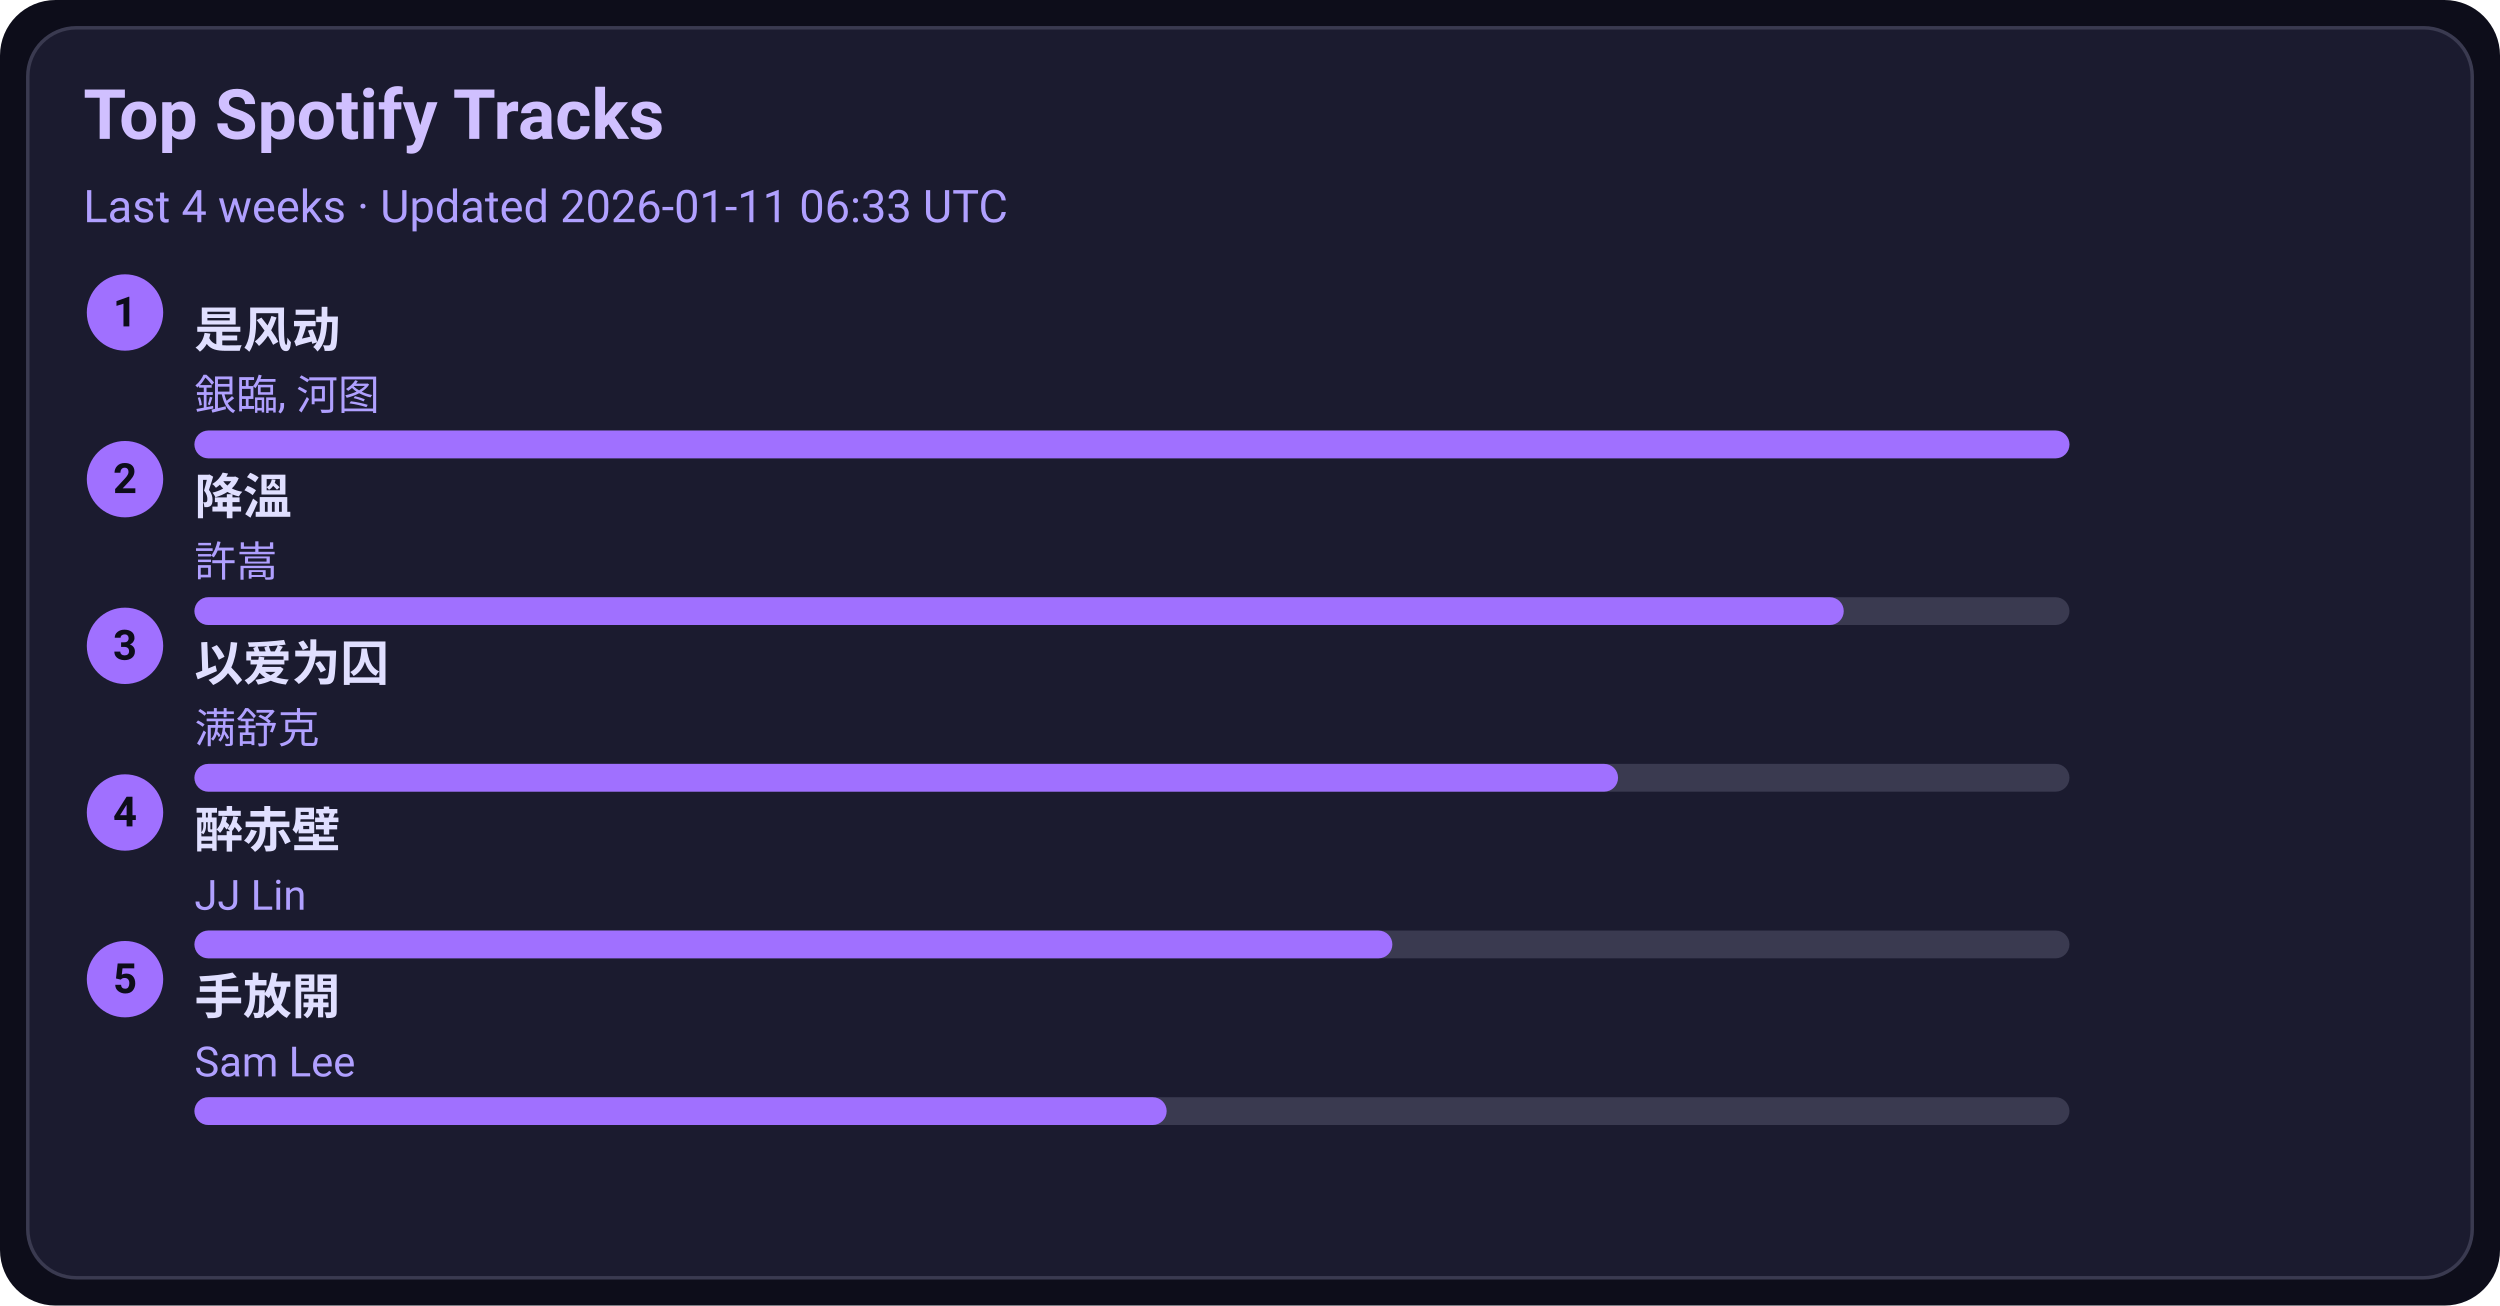
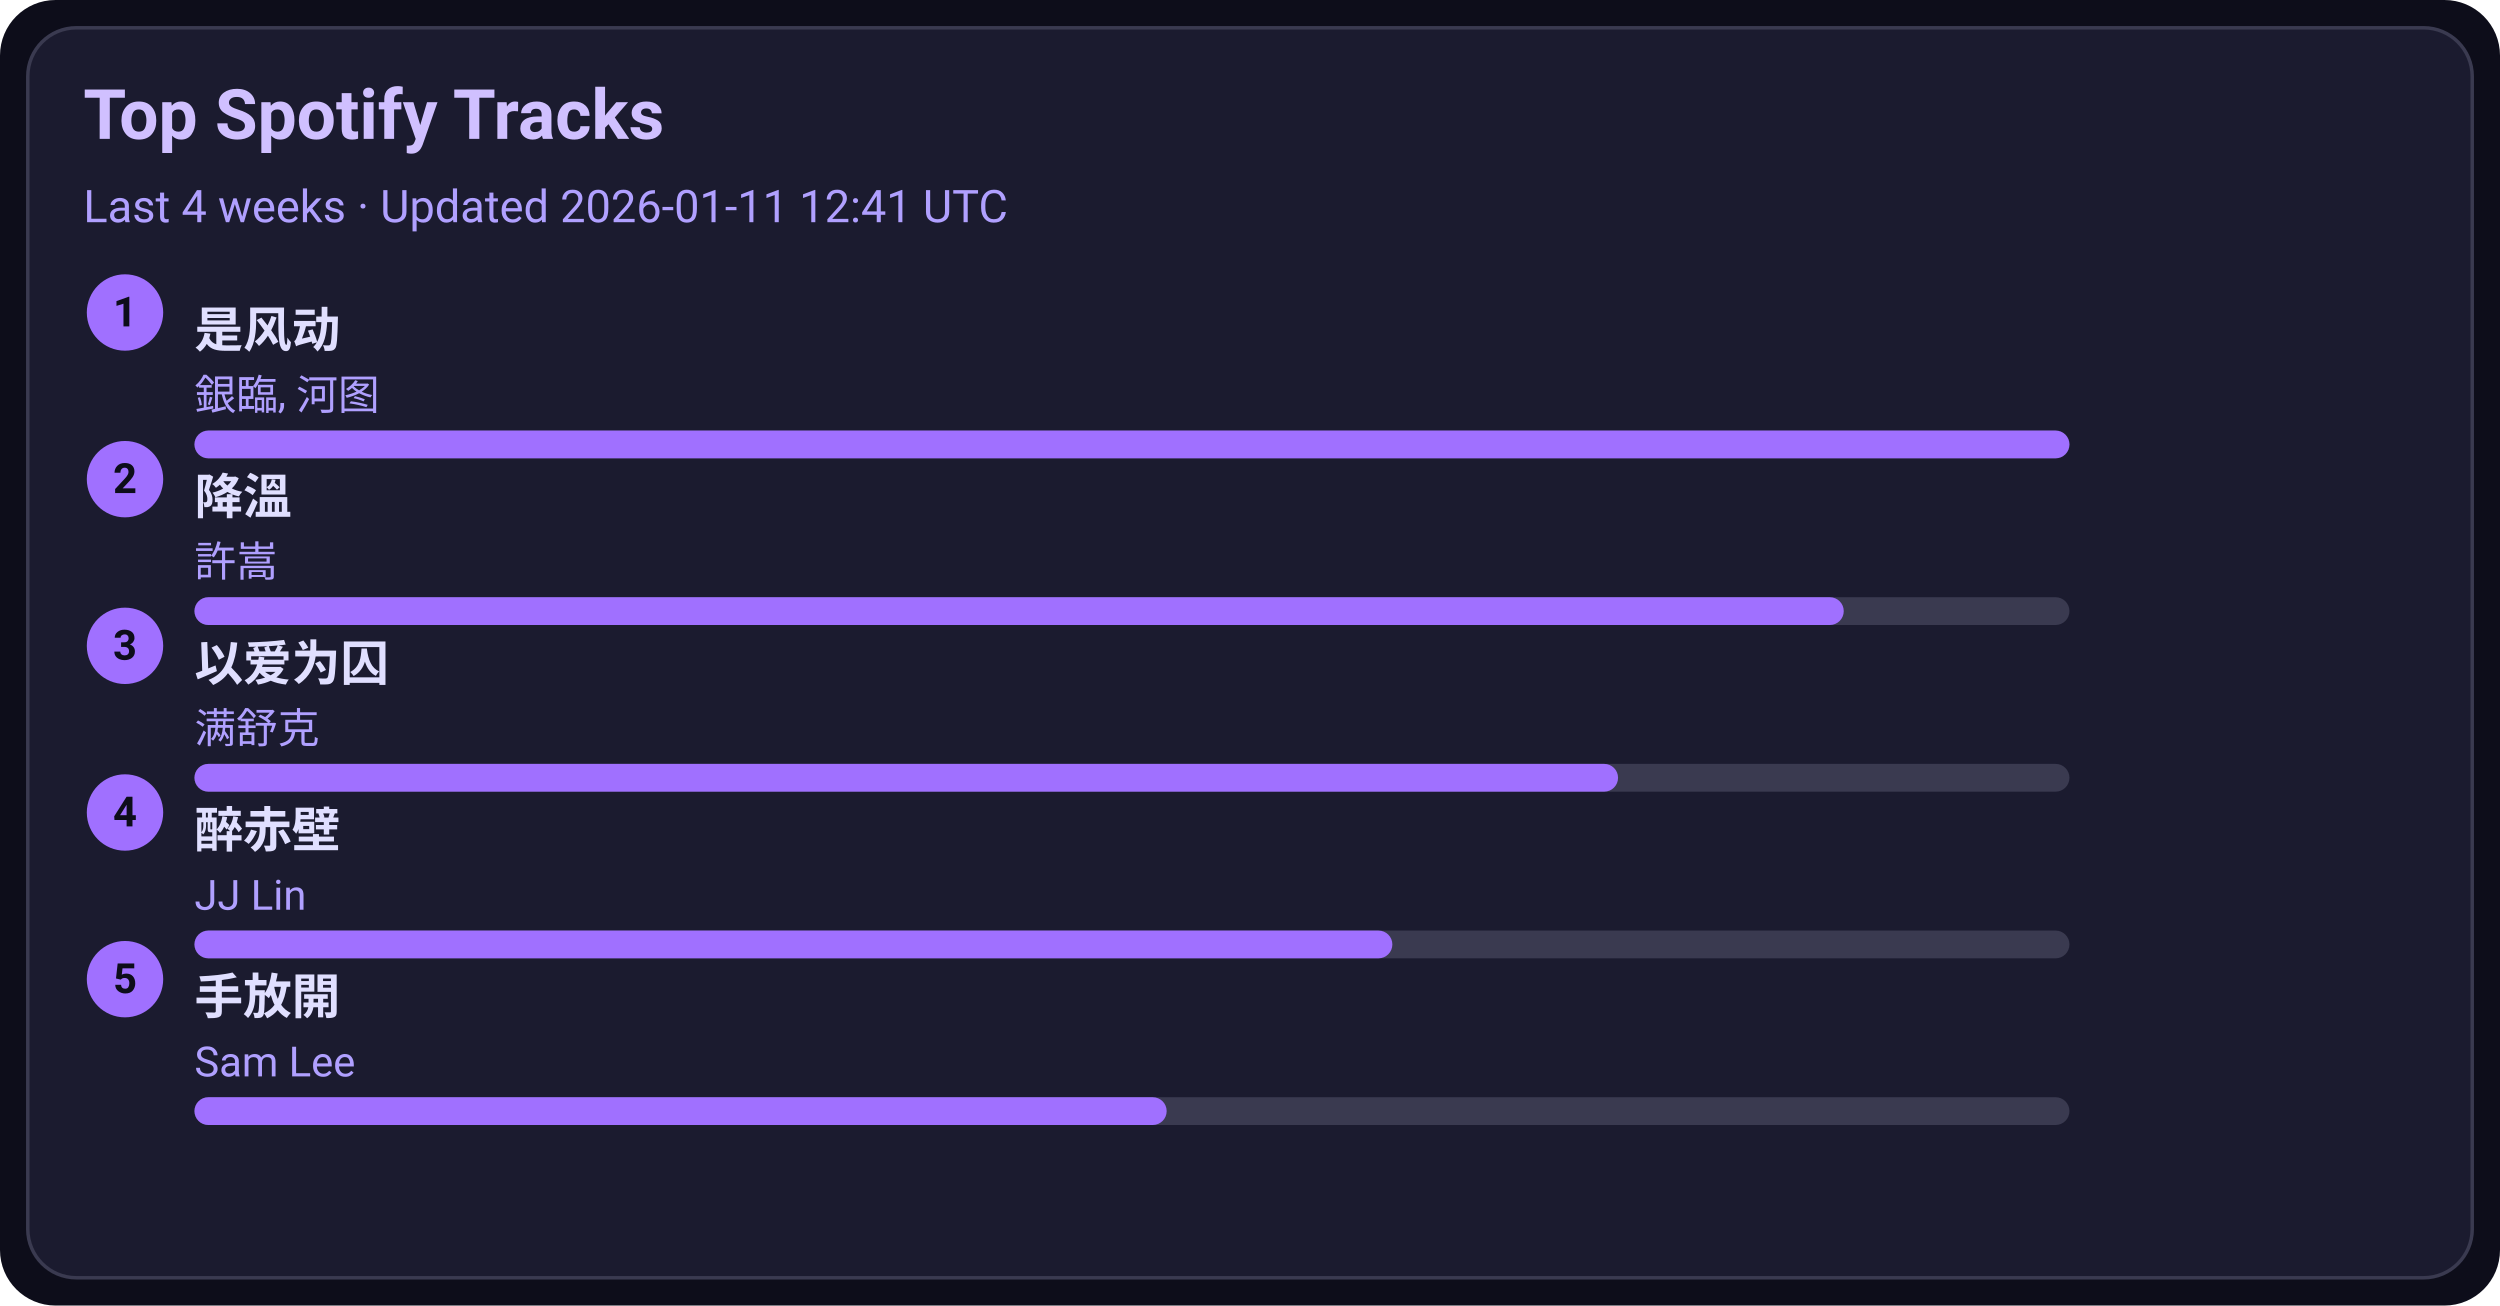
<svg xmlns="http://www.w3.org/2000/svg" width="720" height="376" viewBox="0 0 720 376">
  <style>text{font-family:-apple-system,BlinkMacSystemFont,Segoe UI,Roboto,Ubuntu,Helvetica Neue,Arial,Noto Sans,sans-serif}</style>
  <rect width="720" height="376" rx="16" fill="#0d0d1a" />
  <rect x="8" y="8" width="704" height="360" rx="14" fill="#1b1b2f" stroke="#3a3a50" />
  <text x="24" y="40" font-size="20" fill="#d0c0ff" font-weight="600">Top Spotify Tracks</text>
-   <text x="24" y="64" font-size="13" fill="#b0a0ff">Last 4 weeks · Updated 2026-01-11 06:33 UTC</text>
+   <text x="24" y="64" font-size="13" fill="#b0a0ff">Last 4 weeks · Updated 2026-01-11 12:41 UTC</text>
  <circle cx="36" cy="90" r="11" fill="#a070ff" />
  <text x="36" y="94" text-anchor="middle" font-size="12" fill="#0d0d1a" font-weight="700">1</text>
  <a href="https://open.spotify.com/track/3lePQ8c4jq7bTePsXEmslh" target="_blank" rel="noopener noreferrer">
    <text x="56" y="100" font-size="14" fill="#e0dfff" font-weight="600">是风动</text>
  </a>
  <text x="56" y="118" font-size="12" fill="#b0a0ff">銀臨, 河图</text>
  <rect x="56" y="124" width="540" height="8" rx="4" fill="#3a3a50" />
  <rect x="56" y="124" width="540" height="8" rx="4" fill="#a070ff" />
  <circle cx="36" cy="138" r="11" fill="#a070ff" />
  <text x="36" y="142" text-anchor="middle" font-size="12" fill="#0d0d1a" font-weight="700">2</text>
  <a href="https://open.spotify.com/track/2q9uhrOfyOnBa3oWR1PfYT" target="_blank" rel="noopener noreferrer">
    <text x="56" y="148" font-size="14" fill="#e0dfff" font-weight="600">降溫</text>
  </a>
  <text x="56" y="166" font-size="12" fill="#b0a0ff">許嵩</text>
  <rect x="56" y="172" width="540" height="8" rx="4" fill="#3a3a50" />
  <rect x="56" y="172" width="475" height="8" rx="4" fill="#a070ff" />
  <circle cx="36" cy="186" r="11" fill="#a070ff" />
  <text x="36" y="190" text-anchor="middle" font-size="12" fill="#0d0d1a" font-weight="700">3</text>
  <a href="https://open.spotify.com/track/0RW2LEfGQK5BaIho6sSLqf" target="_blank" rel="noopener noreferrer">
    <text x="56" y="196" font-size="14" fill="#e0dfff" font-weight="600">以爱为囚</text>
  </a>
  <text x="56" y="214" font-size="12" fill="#b0a0ff">满舒克</text>
  <rect x="56" y="220" width="540" height="8" rx="4" fill="#3a3a50" />
  <rect x="56" y="220" width="410" height="8" rx="4" fill="#a070ff" />
  <circle cx="36" cy="234" r="11" fill="#a070ff" />
  <text x="36" y="238" text-anchor="middle" font-size="12" fill="#0d0d1a" font-weight="700">4</text>
  <a href="https://open.spotify.com/track/69lAYqbyHL1A0gctdLd9WV" target="_blank" rel="noopener noreferrer">
    <text x="56" y="244" font-size="14" fill="#e0dfff" font-weight="600">醉赤壁</text>
  </a>
  <text x="56" y="262" font-size="12" fill="#b0a0ff">JJ Lin</text>
  <rect x="56" y="268" width="540" height="8" rx="4" fill="#3a3a50" />
  <rect x="56" y="268" width="345" height="8" rx="4" fill="#a070ff" />
  <circle cx="36" cy="282" r="11" fill="#a070ff" />
  <text x="36" y="286" text-anchor="middle" font-size="12" fill="#0d0d1a" font-weight="700">5</text>
  <a href="https://open.spotify.com/track/2Dd9EXYXI2NNrLG61OtWQv" target="_blank" rel="noopener noreferrer">
    <text x="56" y="292" font-size="14" fill="#e0dfff" font-weight="600">手放開</text>
  </a>
  <text x="56" y="310" font-size="12" fill="#b0a0ff">Sam Lee</text>
  <rect x="56" y="316" width="540" height="8" rx="4" fill="#3a3a50" />
  <rect x="56" y="316" width="280" height="8" rx="4" fill="#a070ff" />
</svg>
